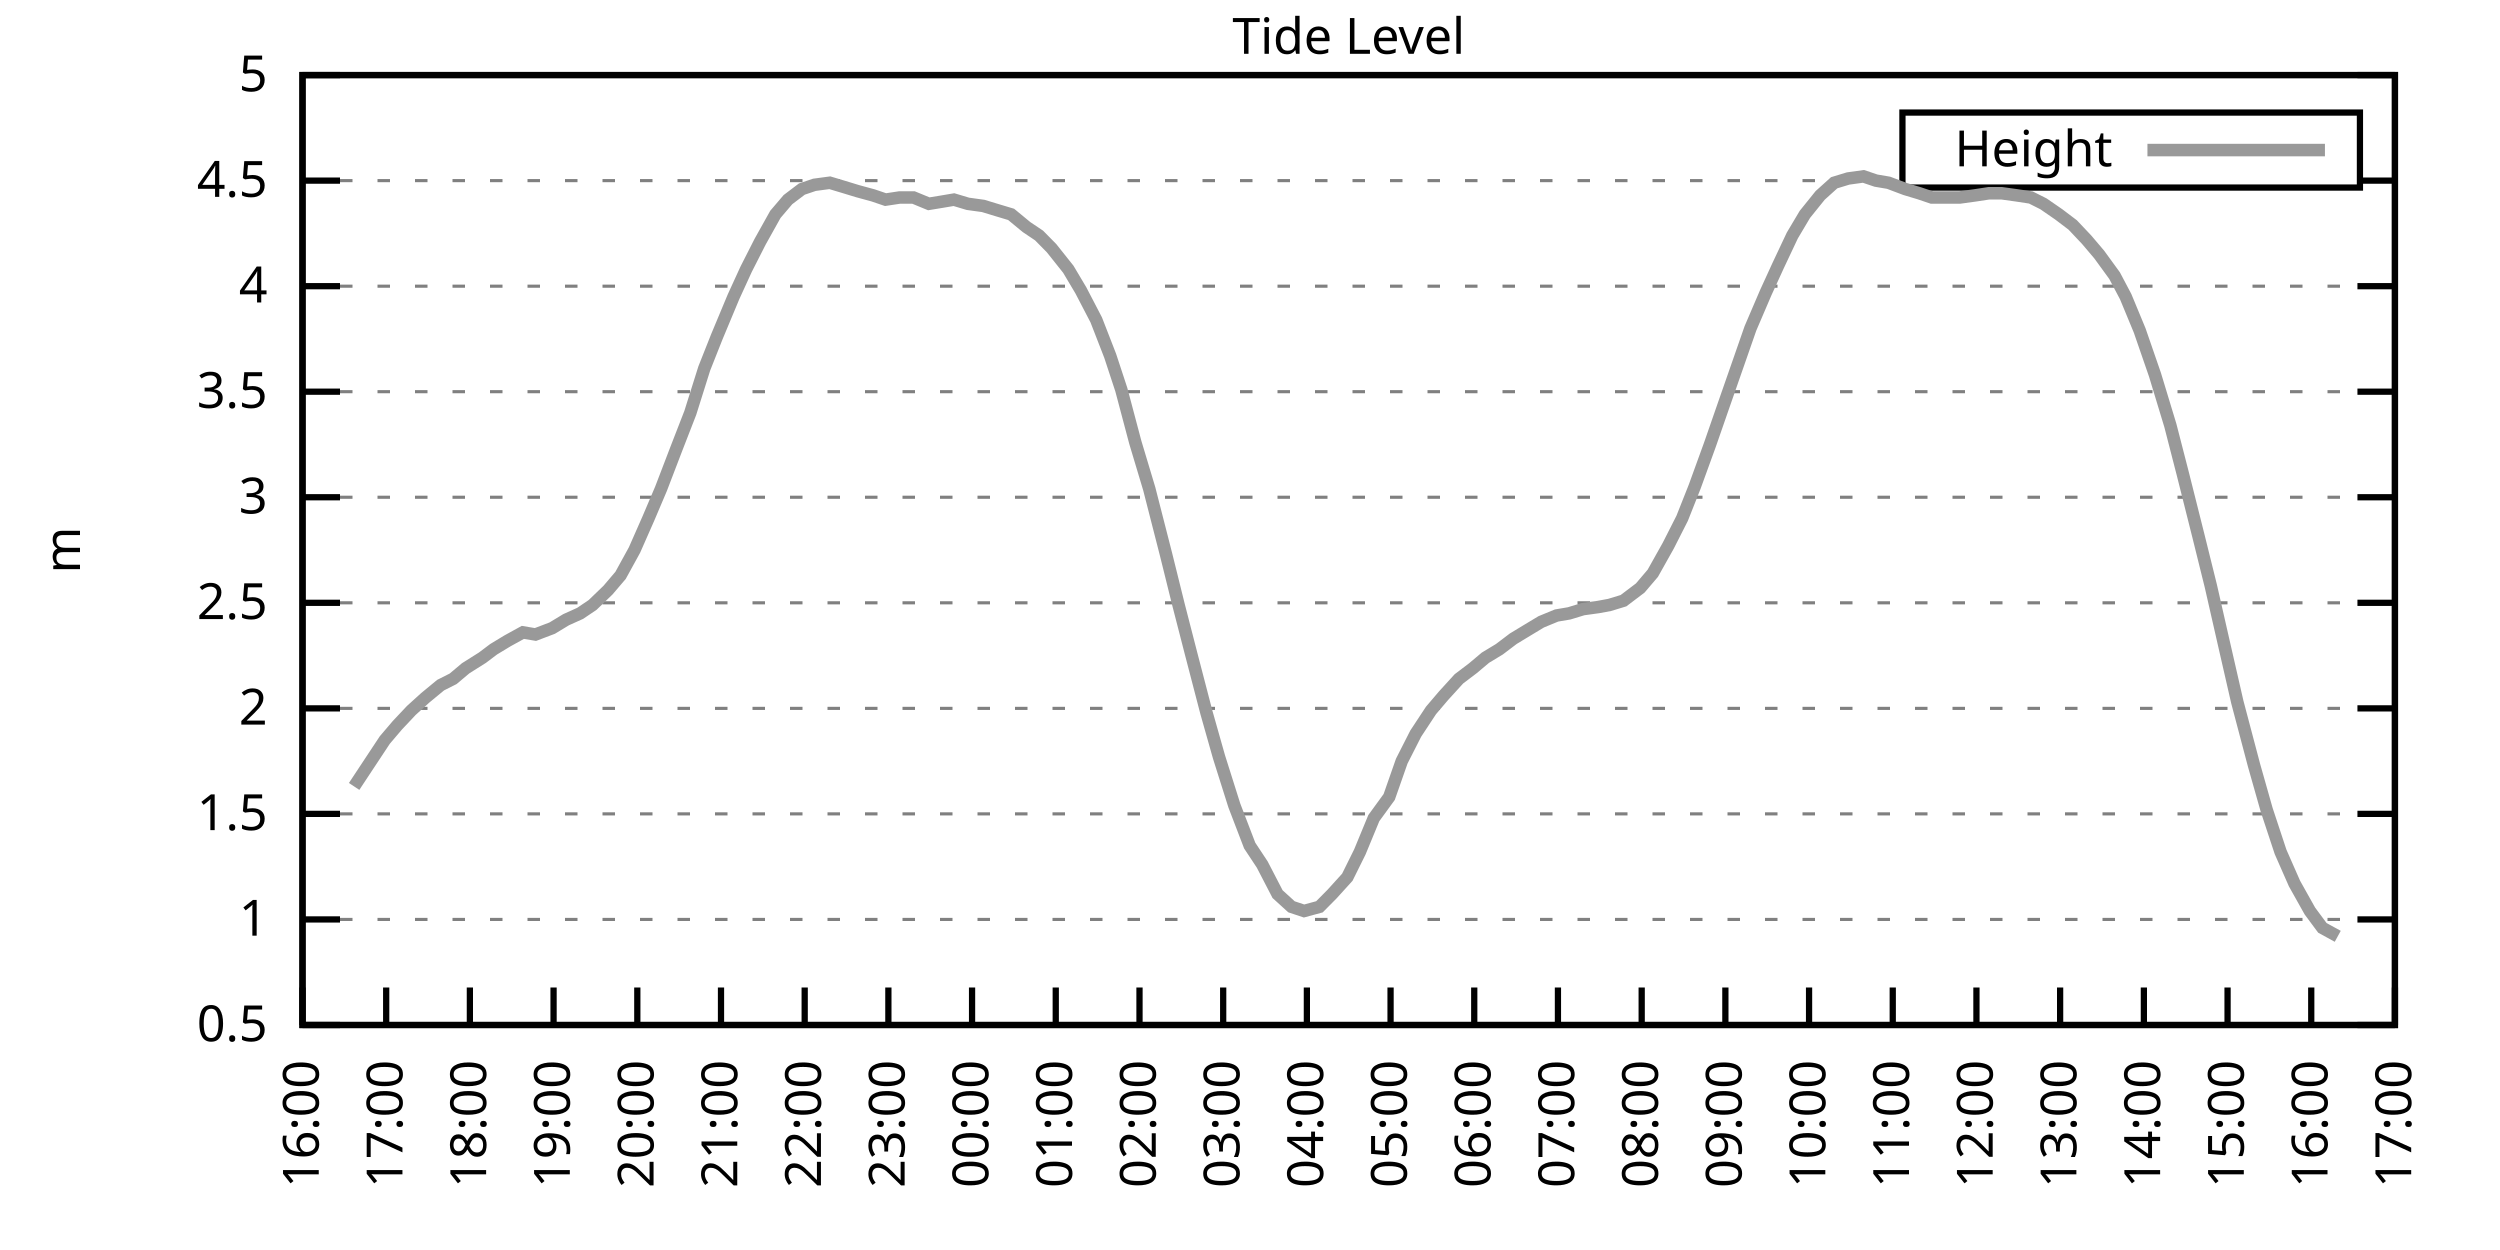
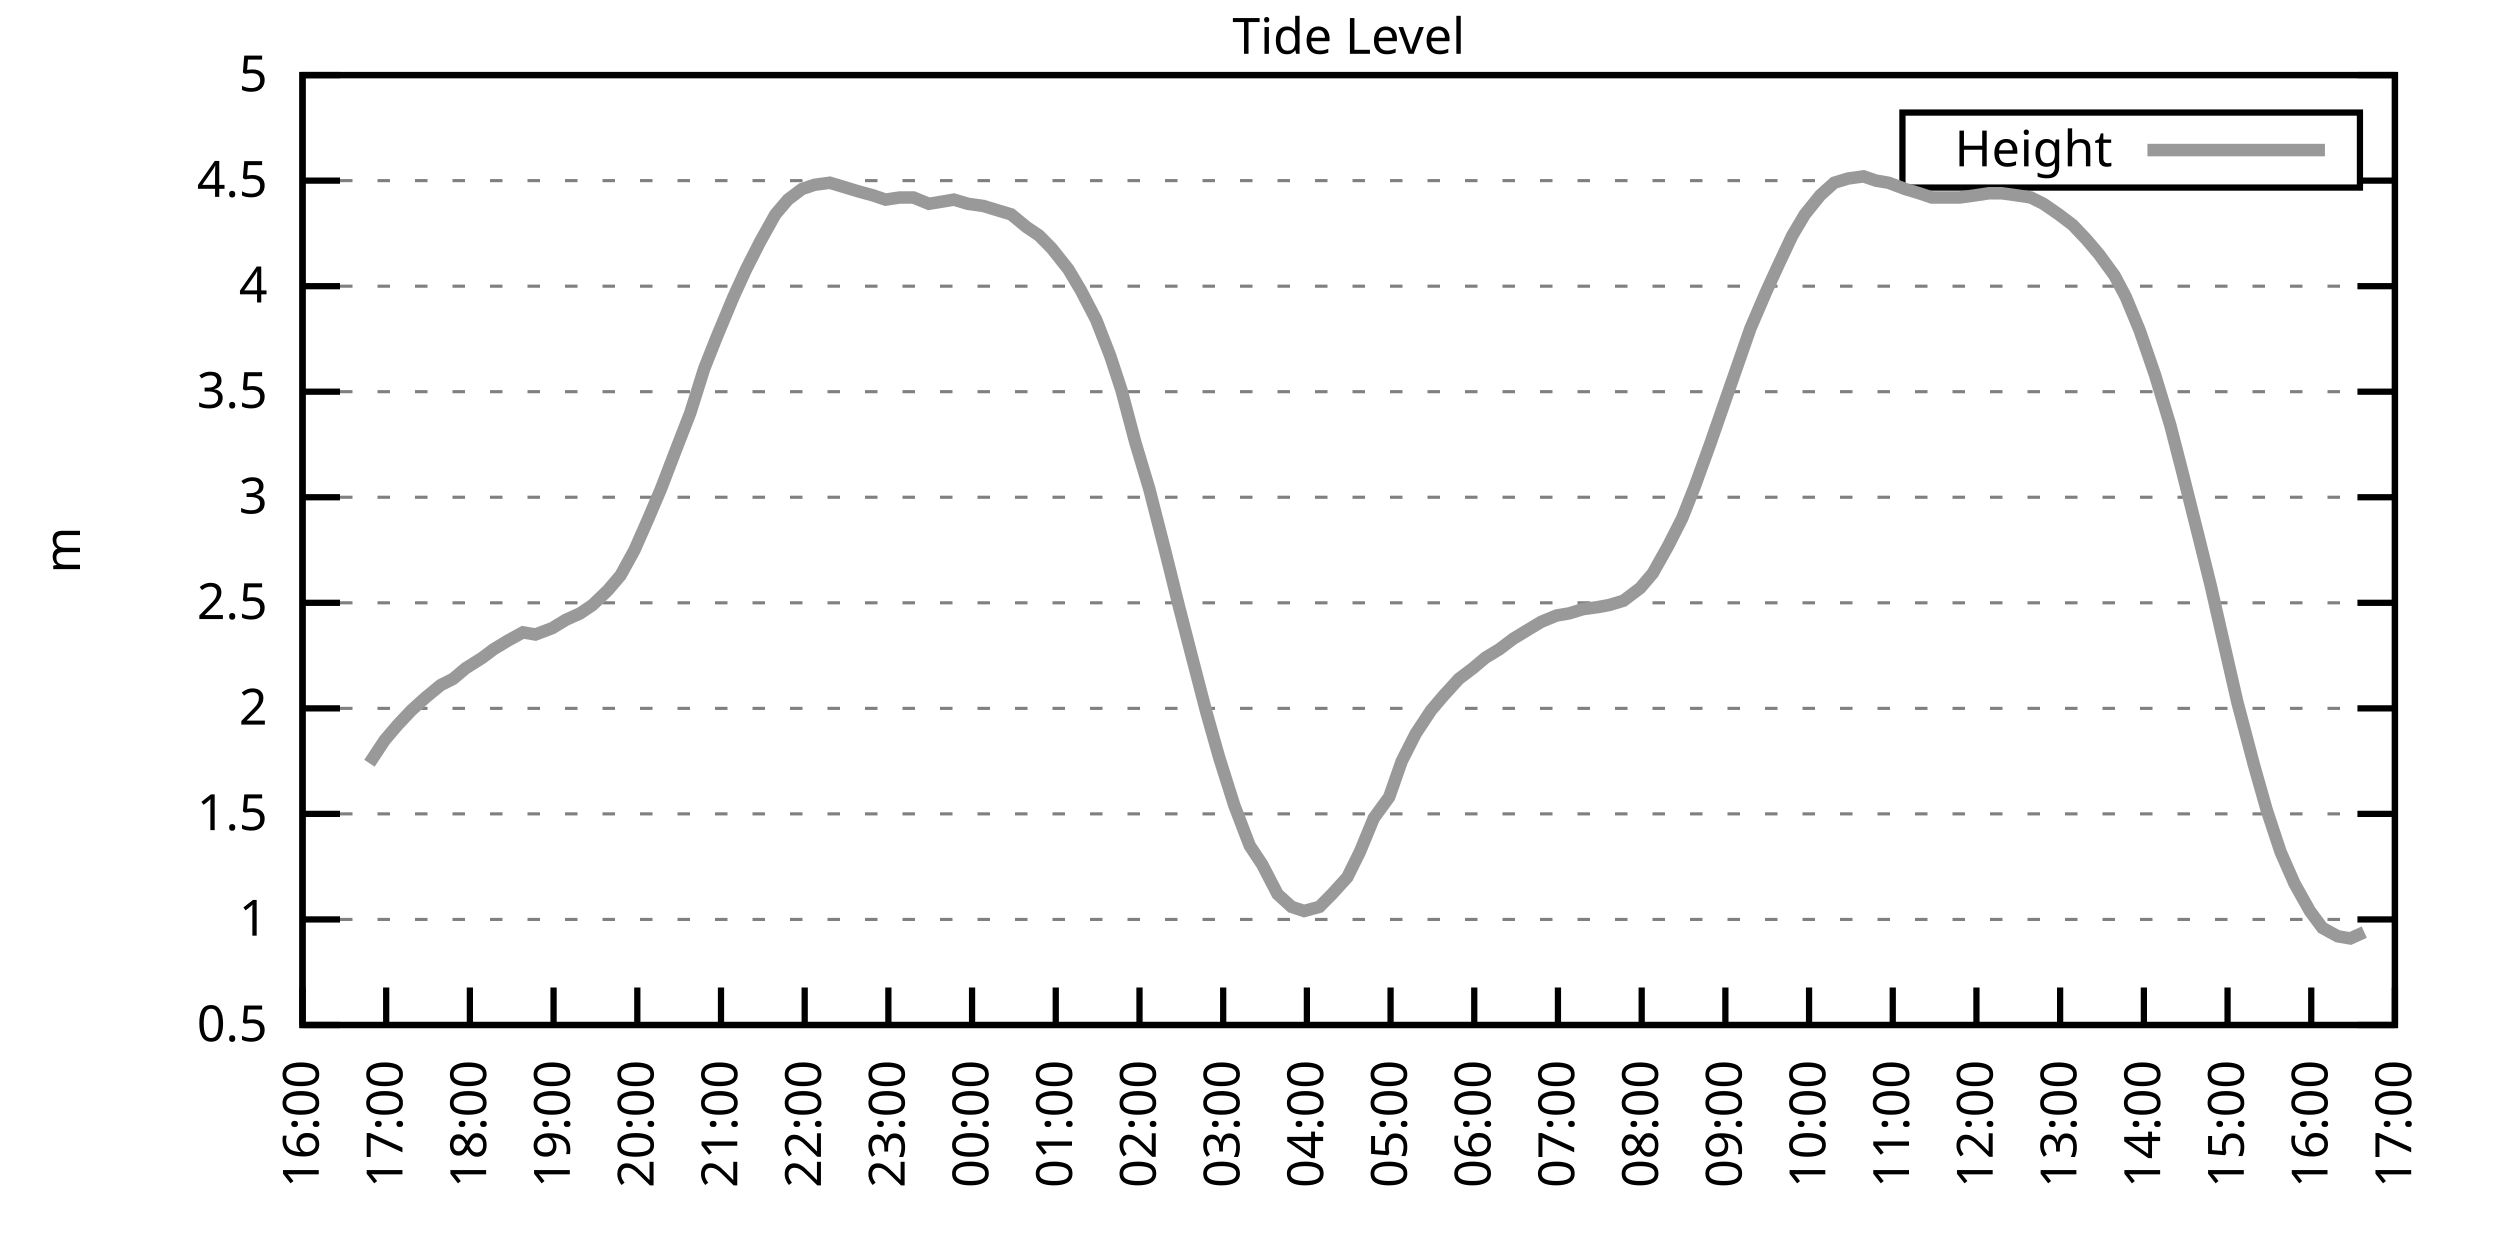
<svg xmlns="http://www.w3.org/2000/svg" xmlns:xlink="http://www.w3.org/1999/xlink" width="400" height="200" viewBox="0 0 400 200">
  <g id="gnuplot_canvas">
    <rect x="0" y="0" width="400" height="200" fill="none" />
    <defs>
      <circle id="gpDot" r="0.5" stroke-width="0.5" stroke="currentColor" />
      <path id="gpPt0" stroke-width="0.333" stroke="currentColor" d="M-1,0 h2 M0,-1 v2" />
      <path id="gpPt1" stroke-width="0.333" stroke="currentColor" d="M-1,-1 L1,1 M1,-1 L-1,1" />
      <path id="gpPt2" stroke-width="0.333" stroke="currentColor" d="M-1,0 L1,0 M0,-1 L0,1 M-1,-1 L1,1 M-1,1 L1,-1" />
      <rect id="gpPt3" stroke-width="0.333" stroke="currentColor" x="-1" y="-1" width="2" height="2" />
      <rect id="gpPt4" stroke-width="0.333" stroke="currentColor" fill="currentColor" x="-1" y="-1" width="2" height="2" />
      <circle id="gpPt5" stroke-width="0.333" stroke="currentColor" cx="0" cy="0" r="1" />
      <use xlink:href="#gpPt5" id="gpPt6" fill="currentColor" stroke="none" />
      <path id="gpPt7" stroke-width="0.333" stroke="currentColor" d="M0,-1.33 L-1.33,0.67 L1.33,0.67 z" />
      <use xlink:href="#gpPt7" id="gpPt8" fill="currentColor" stroke="none" />
      <use xlink:href="#gpPt7" id="gpPt9" stroke="currentColor" transform="rotate(180)" />
      <use xlink:href="#gpPt9" id="gpPt10" fill="currentColor" stroke="none" />
      <use xlink:href="#gpPt3" id="gpPt11" stroke="currentColor" transform="rotate(45)" />
      <use xlink:href="#gpPt11" id="gpPt12" fill="currentColor" stroke="none" />
      <path id="gpPt13" stroke-width="0.333" stroke="currentColor" d="M0,1.330 L1.265,0.411 L0.782,-1.067 L-0.782,-1.076 L-1.265,0.411 z" />
      <use xlink:href="#gpPt13" id="gpPt14" fill="currentColor" stroke="none" />
      <filter id="textbox" filterUnits="objectBoundingBox" x="0" y="0" height="1" width="1">
        <feFlood flood-color="white" flood-opacity="1" result="bgnd" />
        <feComposite in="SourceGraphic" in2="bgnd" operator="atop" />
      </filter>
      <filter id="greybox" filterUnits="objectBoundingBox" x="0" y="0" height="1" width="1">
        <feFlood flood-color="lightgrey" flood-opacity="1" result="grey" />
        <feComposite in="SourceGraphic" in2="grey" operator="atop" />
      </filter>
    </defs>
    <g fill="none" color="white" stroke="currentColor" stroke-width="1.00" stroke-linecap="butt" stroke-linejoin="miter">
</g>
    <g fill="none" color="black" stroke="currentColor" stroke-width="1.00" stroke-linecap="butt" stroke-linejoin="miter">
      <g stroke="none" shape-rendering="crispEdges">
        <polygon fill="rgb(255, 255, 255)" points="48.40,164.00 383.18,164.00 383.18,12.02 48.40,12.02 " />
      </g>
    </g>
    <g fill="none" color="black" stroke="currentColor" stroke-width="1.00" stroke-linecap="butt" stroke-linejoin="miter">
</g>
    <g fill="none" color="black" stroke="black" stroke-width="0.50" stroke-linecap="butt" stroke-linejoin="miter">
</g>
    <g fill="none" color="gray" stroke="currentColor" stroke-width="0.50" stroke-linecap="butt" stroke-linejoin="miter">
      <path stroke="gray" stroke-dasharray="2,4" class="gridline" d="M48.40,164.00 L383.19,164.00  " />
    </g>
    <g fill="none" color="gray" stroke="gray" stroke-width="1.00" stroke-linecap="butt" stroke-linejoin="miter">
</g>
    <g fill="none" color="black" stroke="currentColor" stroke-width="1.00" stroke-linecap="butt" stroke-linejoin="miter">
      <path stroke="black" d="M48.40,164.00 L54.40,164.00 M383.19,164.00 L377.19,164.00  " />
      <g transform="translate(42.80,166.60)" stroke="none" fill="black" font-family="Sans" font-size="8.00" text-anchor="end">
        <text>
          <tspan font-family="Sans"> 0.5</tspan>
        </text>
      </g>
    </g>
    <g fill="none" color="black" stroke="currentColor" stroke-width="1.00" stroke-linecap="butt" stroke-linejoin="miter">
</g>
    <g fill="none" color="black" stroke="black" stroke-width="0.50" stroke-linecap="butt" stroke-linejoin="miter">
</g>
    <g fill="none" color="gray" stroke="currentColor" stroke-width="0.50" stroke-linecap="butt" stroke-linejoin="miter">
      <path stroke="gray" stroke-dasharray="2,4" class="gridline" d="M48.40,147.11 L383.19,147.11  " />
    </g>
    <g fill="none" color="gray" stroke="gray" stroke-width="1.00" stroke-linecap="butt" stroke-linejoin="miter">
</g>
    <g fill="none" color="black" stroke="currentColor" stroke-width="1.00" stroke-linecap="butt" stroke-linejoin="miter">
      <path stroke="black" d="M48.40,147.11 L54.40,147.11 M383.19,147.11 L377.19,147.11  " />
      <g transform="translate(42.80,149.71)" stroke="none" fill="black" font-family="Sans" font-size="8.00" text-anchor="end">
        <text>
          <tspan font-family="Sans"> 1</tspan>
        </text>
      </g>
    </g>
    <g fill="none" color="black" stroke="currentColor" stroke-width="1.00" stroke-linecap="butt" stroke-linejoin="miter">
</g>
    <g fill="none" color="black" stroke="black" stroke-width="0.50" stroke-linecap="butt" stroke-linejoin="miter">
</g>
    <g fill="none" color="gray" stroke="currentColor" stroke-width="0.50" stroke-linecap="butt" stroke-linejoin="miter">
      <path stroke="gray" stroke-dasharray="2,4" class="gridline" d="M48.40,130.22 L383.19,130.22  " />
    </g>
    <g fill="none" color="gray" stroke="gray" stroke-width="1.00" stroke-linecap="butt" stroke-linejoin="miter">
</g>
    <g fill="none" color="black" stroke="currentColor" stroke-width="1.00" stroke-linecap="butt" stroke-linejoin="miter">
      <path stroke="black" d="M48.40,130.22 L54.40,130.22 M383.19,130.22 L377.19,130.22  " />
      <g transform="translate(42.80,132.82)" stroke="none" fill="black" font-family="Sans" font-size="8.00" text-anchor="end">
        <text>
          <tspan font-family="Sans"> 1.5</tspan>
        </text>
      </g>
    </g>
    <g fill="none" color="black" stroke="currentColor" stroke-width="1.00" stroke-linecap="butt" stroke-linejoin="miter">
</g>
    <g fill="none" color="black" stroke="black" stroke-width="0.50" stroke-linecap="butt" stroke-linejoin="miter">
</g>
    <g fill="none" color="gray" stroke="currentColor" stroke-width="0.50" stroke-linecap="butt" stroke-linejoin="miter">
      <path stroke="gray" stroke-dasharray="2,4" class="gridline" d="M48.40,113.34 L383.19,113.34  " />
    </g>
    <g fill="none" color="gray" stroke="gray" stroke-width="1.00" stroke-linecap="butt" stroke-linejoin="miter">
</g>
    <g fill="none" color="black" stroke="currentColor" stroke-width="1.00" stroke-linecap="butt" stroke-linejoin="miter">
      <path stroke="black" d="M48.40,113.34 L54.40,113.34 M383.19,113.34 L377.19,113.34  " />
      <g transform="translate(42.80,115.94)" stroke="none" fill="black" font-family="Sans" font-size="8.00" text-anchor="end">
        <text>
          <tspan font-family="Sans"> 2</tspan>
        </text>
      </g>
    </g>
    <g fill="none" color="black" stroke="currentColor" stroke-width="1.00" stroke-linecap="butt" stroke-linejoin="miter">
</g>
    <g fill="none" color="black" stroke="black" stroke-width="0.50" stroke-linecap="butt" stroke-linejoin="miter">
</g>
    <g fill="none" color="gray" stroke="currentColor" stroke-width="0.50" stroke-linecap="butt" stroke-linejoin="miter">
      <path stroke="gray" stroke-dasharray="2,4" class="gridline" d="M48.40,96.45 L383.19,96.45  " />
    </g>
    <g fill="none" color="gray" stroke="gray" stroke-width="1.00" stroke-linecap="butt" stroke-linejoin="miter">
</g>
    <g fill="none" color="black" stroke="currentColor" stroke-width="1.00" stroke-linecap="butt" stroke-linejoin="miter">
      <path stroke="black" d="M48.40,96.45 L54.40,96.45 M383.19,96.45 L377.19,96.45  " />
      <g transform="translate(42.80,99.05)" stroke="none" fill="black" font-family="Sans" font-size="8.00" text-anchor="end">
        <text>
          <tspan font-family="Sans"> 2.5</tspan>
        </text>
      </g>
    </g>
    <g fill="none" color="black" stroke="currentColor" stroke-width="1.00" stroke-linecap="butt" stroke-linejoin="miter">
</g>
    <g fill="none" color="black" stroke="black" stroke-width="0.50" stroke-linecap="butt" stroke-linejoin="miter">
</g>
    <g fill="none" color="gray" stroke="currentColor" stroke-width="0.50" stroke-linecap="butt" stroke-linejoin="miter">
      <path stroke="gray" stroke-dasharray="2,4" class="gridline" d="M48.40,79.56 L383.19,79.56  " />
    </g>
    <g fill="none" color="gray" stroke="gray" stroke-width="1.00" stroke-linecap="butt" stroke-linejoin="miter">
</g>
    <g fill="none" color="black" stroke="currentColor" stroke-width="1.00" stroke-linecap="butt" stroke-linejoin="miter">
      <path stroke="black" d="M48.40,79.56 L54.40,79.56 M383.19,79.56 L377.19,79.56  " />
      <g transform="translate(42.80,82.16)" stroke="none" fill="black" font-family="Sans" font-size="8.00" text-anchor="end">
        <text>
          <tspan font-family="Sans"> 3</tspan>
        </text>
      </g>
    </g>
    <g fill="none" color="black" stroke="currentColor" stroke-width="1.00" stroke-linecap="butt" stroke-linejoin="miter">
</g>
    <g fill="none" color="black" stroke="black" stroke-width="0.50" stroke-linecap="butt" stroke-linejoin="miter">
</g>
    <g fill="none" color="gray" stroke="currentColor" stroke-width="0.50" stroke-linecap="butt" stroke-linejoin="miter">
      <path stroke="gray" stroke-dasharray="2,4" class="gridline" d="M48.40,62.67 L383.19,62.67  " />
    </g>
    <g fill="none" color="gray" stroke="gray" stroke-width="1.00" stroke-linecap="butt" stroke-linejoin="miter">
</g>
    <g fill="none" color="black" stroke="currentColor" stroke-width="1.00" stroke-linecap="butt" stroke-linejoin="miter">
      <path stroke="black" d="M48.40,62.67 L54.40,62.67 M383.19,62.67 L377.19,62.67  " />
      <g transform="translate(42.80,65.27)" stroke="none" fill="black" font-family="Sans" font-size="8.00" text-anchor="end">
        <text>
          <tspan font-family="Sans"> 3.5</tspan>
        </text>
      </g>
    </g>
    <g fill="none" color="black" stroke="currentColor" stroke-width="1.00" stroke-linecap="butt" stroke-linejoin="miter">
</g>
    <g fill="none" color="black" stroke="black" stroke-width="0.50" stroke-linecap="butt" stroke-linejoin="miter">
</g>
    <g fill="none" color="gray" stroke="currentColor" stroke-width="0.50" stroke-linecap="butt" stroke-linejoin="miter">
      <path stroke="gray" stroke-dasharray="2,4" class="gridline" d="M48.40,45.79 L383.19,45.79  " />
    </g>
    <g fill="none" color="gray" stroke="gray" stroke-width="1.00" stroke-linecap="butt" stroke-linejoin="miter">
</g>
    <g fill="none" color="black" stroke="currentColor" stroke-width="1.00" stroke-linecap="butt" stroke-linejoin="miter">
      <path stroke="black" d="M48.40,45.79 L54.40,45.79 M383.19,45.79 L377.19,45.79  " />
      <g transform="translate(42.80,48.39)" stroke="none" fill="black" font-family="Sans" font-size="8.00" text-anchor="end">
        <text>
          <tspan font-family="Sans"> 4</tspan>
        </text>
      </g>
    </g>
    <g fill="none" color="black" stroke="currentColor" stroke-width="1.00" stroke-linecap="butt" stroke-linejoin="miter">
</g>
    <g fill="none" color="black" stroke="black" stroke-width="0.50" stroke-linecap="butt" stroke-linejoin="miter">
</g>
    <g fill="none" color="gray" stroke="currentColor" stroke-width="0.50" stroke-linecap="butt" stroke-linejoin="miter">
      <path stroke="gray" stroke-dasharray="2,4" class="gridline" d="M48.40,28.90 L304.39,28.90 M377.59,28.90 L383.19,28.90  " />
    </g>
    <g fill="none" color="gray" stroke="gray" stroke-width="1.00" stroke-linecap="butt" stroke-linejoin="miter">
</g>
    <g fill="none" color="black" stroke="currentColor" stroke-width="1.00" stroke-linecap="butt" stroke-linejoin="miter">
      <path stroke="black" d="M48.40,28.90 L54.40,28.90 M383.19,28.90 L377.19,28.90  " />
      <g transform="translate(42.80,31.50)" stroke="none" fill="black" font-family="Sans" font-size="8.00" text-anchor="end">
        <text>
          <tspan font-family="Sans"> 4.5</tspan>
        </text>
      </g>
    </g>
    <g fill="none" color="black" stroke="currentColor" stroke-width="1.00" stroke-linecap="butt" stroke-linejoin="miter">
</g>
    <g fill="none" color="black" stroke="black" stroke-width="0.50" stroke-linecap="butt" stroke-linejoin="miter">
</g>
    <g fill="none" color="gray" stroke="currentColor" stroke-width="0.50" stroke-linecap="butt" stroke-linejoin="miter">
      <path stroke="gray" stroke-dasharray="2,4" class="gridline" d="M48.40,12.01 L383.19,12.01  " />
    </g>
    <g fill="none" color="gray" stroke="gray" stroke-width="1.00" stroke-linecap="butt" stroke-linejoin="miter">
</g>
    <g fill="none" color="black" stroke="currentColor" stroke-width="1.00" stroke-linecap="butt" stroke-linejoin="miter">
      <path stroke="black" d="M48.40,12.01 L54.40,12.01 M383.19,12.01 L377.19,12.01  " />
      <g transform="translate(42.80,14.61)" stroke="none" fill="black" font-family="Sans" font-size="8.00" text-anchor="end">
        <text>
          <tspan font-family="Sans"> 5</tspan>
        </text>
      </g>
    </g>
    <g fill="none" color="black" stroke="currentColor" stroke-width="1.00" stroke-linecap="butt" stroke-linejoin="miter">
      <path stroke="black" d="M48.40,164.00 L48.40,158.00  " />
      <g transform="translate(51.00,169.60) rotate(270.00)" stroke="none" fill="black" font-family="Sans" font-size="8.00" text-anchor="end">
        <text>
          <tspan font-family="Sans">16:00</tspan>
        </text>
      </g>
    </g>
    <g fill="none" color="black" stroke="currentColor" stroke-width="1.00" stroke-linecap="butt" stroke-linejoin="miter">
      <path stroke="black" d="M61.79,164.00 L61.79,158.00  " />
      <g transform="translate(64.39,169.60) rotate(270.00)" stroke="none" fill="black" font-family="Sans" font-size="8.00" text-anchor="end">
        <text>
          <tspan font-family="Sans">17:00</tspan>
        </text>
      </g>
    </g>
    <g fill="none" color="black" stroke="currentColor" stroke-width="1.00" stroke-linecap="butt" stroke-linejoin="miter">
      <path stroke="black" d="M75.18,164.00 L75.18,158.00  " />
      <g transform="translate(77.78,169.60) rotate(270.00)" stroke="none" fill="black" font-family="Sans" font-size="8.00" text-anchor="end">
        <text>
          <tspan font-family="Sans">18:00</tspan>
        </text>
      </g>
    </g>
    <g fill="none" color="black" stroke="currentColor" stroke-width="1.00" stroke-linecap="butt" stroke-linejoin="miter">
      <path stroke="black" d="M88.57,164.00 L88.57,158.00  " />
      <g transform="translate(91.17,169.60) rotate(270.00)" stroke="none" fill="black" font-family="Sans" font-size="8.00" text-anchor="end">
        <text>
          <tspan font-family="Sans">19:00</tspan>
        </text>
      </g>
    </g>
    <g fill="none" color="black" stroke="currentColor" stroke-width="1.00" stroke-linecap="butt" stroke-linejoin="miter">
      <path stroke="black" d="M101.97,164.00 L101.97,158.00  " />
      <g transform="translate(104.57,169.60) rotate(270.00)" stroke="none" fill="black" font-family="Sans" font-size="8.00" text-anchor="end">
        <text>
          <tspan font-family="Sans">20:00</tspan>
        </text>
      </g>
    </g>
    <g fill="none" color="black" stroke="currentColor" stroke-width="1.00" stroke-linecap="butt" stroke-linejoin="miter">
      <path stroke="black" d="M115.36,164.00 L115.36,158.00  " />
      <g transform="translate(117.96,169.60) rotate(270.00)" stroke="none" fill="black" font-family="Sans" font-size="8.00" text-anchor="end">
        <text>
          <tspan font-family="Sans">21:00</tspan>
        </text>
      </g>
    </g>
    <g fill="none" color="black" stroke="currentColor" stroke-width="1.00" stroke-linecap="butt" stroke-linejoin="miter">
      <path stroke="black" d="M128.75,164.00 L128.75,158.00  " />
      <g transform="translate(131.35,169.60) rotate(270.00)" stroke="none" fill="black" font-family="Sans" font-size="8.00" text-anchor="end">
        <text>
          <tspan font-family="Sans">22:00</tspan>
        </text>
      </g>
    </g>
    <g fill="none" color="black" stroke="currentColor" stroke-width="1.00" stroke-linecap="butt" stroke-linejoin="miter">
      <path stroke="black" d="M142.14,164.00 L142.14,158.00  " />
      <g transform="translate(144.74,169.60) rotate(270.00)" stroke="none" fill="black" font-family="Sans" font-size="8.00" text-anchor="end">
        <text>
          <tspan font-family="Sans">23:00</tspan>
        </text>
      </g>
    </g>
    <g fill="none" color="black" stroke="currentColor" stroke-width="1.00" stroke-linecap="butt" stroke-linejoin="miter">
      <path stroke="black" d="M155.53,164.00 L155.53,158.00  " />
      <g transform="translate(158.13,169.60) rotate(270.00)" stroke="none" fill="black" font-family="Sans" font-size="8.00" text-anchor="end">
        <text>
          <tspan font-family="Sans">00:00</tspan>
        </text>
      </g>
    </g>
    <g fill="none" color="black" stroke="currentColor" stroke-width="1.00" stroke-linecap="butt" stroke-linejoin="miter">
      <path stroke="black" d="M168.92,164.00 L168.92,158.00  " />
      <g transform="translate(171.52,169.60) rotate(270.00)" stroke="none" fill="black" font-family="Sans" font-size="8.00" text-anchor="end">
        <text>
          <tspan font-family="Sans">01:00</tspan>
        </text>
      </g>
    </g>
    <g fill="none" color="black" stroke="currentColor" stroke-width="1.00" stroke-linecap="butt" stroke-linejoin="miter">
      <path stroke="black" d="M182.32,164.00 L182.32,158.00  " />
      <g transform="translate(184.92,169.60) rotate(270.00)" stroke="none" fill="black" font-family="Sans" font-size="8.00" text-anchor="end">
        <text>
          <tspan font-family="Sans">02:00</tspan>
        </text>
      </g>
    </g>
    <g fill="none" color="black" stroke="currentColor" stroke-width="1.00" stroke-linecap="butt" stroke-linejoin="miter">
      <path stroke="black" d="M195.71,164.00 L195.71,158.00  " />
      <g transform="translate(198.31,169.60) rotate(270.00)" stroke="none" fill="black" font-family="Sans" font-size="8.00" text-anchor="end">
        <text>
          <tspan font-family="Sans">03:00</tspan>
        </text>
      </g>
    </g>
    <g fill="none" color="black" stroke="currentColor" stroke-width="1.00" stroke-linecap="butt" stroke-linejoin="miter">
      <path stroke="black" d="M209.10,164.00 L209.10,158.00  " />
      <g transform="translate(211.70,169.60) rotate(270.00)" stroke="none" fill="black" font-family="Sans" font-size="8.00" text-anchor="end">
        <text>
          <tspan font-family="Sans">04:00</tspan>
        </text>
      </g>
    </g>
    <g fill="none" color="black" stroke="currentColor" stroke-width="1.00" stroke-linecap="butt" stroke-linejoin="miter">
      <path stroke="black" d="M222.49,164.00 L222.49,158.00  " />
      <g transform="translate(225.09,169.60) rotate(270.00)" stroke="none" fill="black" font-family="Sans" font-size="8.00" text-anchor="end">
        <text>
          <tspan font-family="Sans">05:00</tspan>
        </text>
      </g>
    </g>
    <g fill="none" color="black" stroke="currentColor" stroke-width="1.00" stroke-linecap="butt" stroke-linejoin="miter">
      <path stroke="black" d="M235.88,164.00 L235.88,158.00  " />
      <g transform="translate(238.48,169.60) rotate(270.00)" stroke="none" fill="black" font-family="Sans" font-size="8.00" text-anchor="end">
        <text>
          <tspan font-family="Sans">06:00</tspan>
        </text>
      </g>
    </g>
    <g fill="none" color="black" stroke="currentColor" stroke-width="1.00" stroke-linecap="butt" stroke-linejoin="miter">
      <path stroke="black" d="M249.27,164.00 L249.27,158.00  " />
      <g transform="translate(251.87,169.60) rotate(270.00)" stroke="none" fill="black" font-family="Sans" font-size="8.00" text-anchor="end">
        <text>
          <tspan font-family="Sans">07:00</tspan>
        </text>
      </g>
    </g>
    <g fill="none" color="black" stroke="currentColor" stroke-width="1.00" stroke-linecap="butt" stroke-linejoin="miter">
      <path stroke="black" d="M262.67,164.00 L262.67,158.00  " />
      <g transform="translate(265.27,169.60) rotate(270.00)" stroke="none" fill="black" font-family="Sans" font-size="8.00" text-anchor="end">
        <text>
          <tspan font-family="Sans">08:00</tspan>
        </text>
      </g>
    </g>
    <g fill="none" color="black" stroke="currentColor" stroke-width="1.00" stroke-linecap="butt" stroke-linejoin="miter">
      <path stroke="black" d="M276.06,164.00 L276.06,158.00  " />
      <g transform="translate(278.66,169.60) rotate(270.00)" stroke="none" fill="black" font-family="Sans" font-size="8.00" text-anchor="end">
        <text>
          <tspan font-family="Sans">09:00</tspan>
        </text>
      </g>
    </g>
    <g fill="none" color="black" stroke="currentColor" stroke-width="1.00" stroke-linecap="butt" stroke-linejoin="miter">
      <path stroke="black" d="M289.45,164.00 L289.45,158.00  " />
      <g transform="translate(292.05,169.60) rotate(270.00)" stroke="none" fill="black" font-family="Sans" font-size="8.00" text-anchor="end">
        <text>
          <tspan font-family="Sans">10:00</tspan>
        </text>
      </g>
    </g>
    <g fill="none" color="black" stroke="currentColor" stroke-width="1.00" stroke-linecap="butt" stroke-linejoin="miter">
      <path stroke="black" d="M302.84,164.00 L302.84,158.00  " />
      <g transform="translate(305.44,169.60) rotate(270.00)" stroke="none" fill="black" font-family="Sans" font-size="8.00" text-anchor="end">
        <text>
          <tspan font-family="Sans">11:00</tspan>
        </text>
      </g>
    </g>
    <g fill="none" color="black" stroke="currentColor" stroke-width="1.00" stroke-linecap="butt" stroke-linejoin="miter">
      <path stroke="black" d="M316.23,164.00 L316.23,158.00  " />
      <g transform="translate(318.83,169.60) rotate(270.00)" stroke="none" fill="black" font-family="Sans" font-size="8.00" text-anchor="end">
        <text>
          <tspan font-family="Sans">12:00</tspan>
        </text>
      </g>
    </g>
    <g fill="none" color="black" stroke="currentColor" stroke-width="1.00" stroke-linecap="butt" stroke-linejoin="miter">
      <path stroke="black" d="M329.62,164.00 L329.62,158.00  " />
      <g transform="translate(332.22,169.60) rotate(270.00)" stroke="none" fill="black" font-family="Sans" font-size="8.00" text-anchor="end">
        <text>
          <tspan font-family="Sans">13:00</tspan>
        </text>
      </g>
    </g>
    <g fill="none" color="black" stroke="currentColor" stroke-width="1.00" stroke-linecap="butt" stroke-linejoin="miter">
      <path stroke="black" d="M343.02,164.00 L343.02,158.00  " />
      <g transform="translate(345.62,169.60) rotate(270.00)" stroke="none" fill="black" font-family="Sans" font-size="8.00" text-anchor="end">
        <text>
          <tspan font-family="Sans">14:00</tspan>
        </text>
      </g>
    </g>
    <g fill="none" color="black" stroke="currentColor" stroke-width="1.00" stroke-linecap="butt" stroke-linejoin="miter">
      <path stroke="black" d="M356.41,164.00 L356.41,158.00  " />
      <g transform="translate(359.01,169.60) rotate(270.00)" stroke="none" fill="black" font-family="Sans" font-size="8.00" text-anchor="end">
        <text>
          <tspan font-family="Sans">15:00</tspan>
        </text>
      </g>
    </g>
    <g fill="none" color="black" stroke="currentColor" stroke-width="1.00" stroke-linecap="butt" stroke-linejoin="miter">
      <path stroke="black" d="M369.80,164.00 L369.80,158.00  " />
      <g transform="translate(372.40,169.60) rotate(270.00)" stroke="none" fill="black" font-family="Sans" font-size="8.00" text-anchor="end">
        <text>
          <tspan font-family="Sans">16:00</tspan>
        </text>
      </g>
    </g>
    <g fill="none" color="black" stroke="currentColor" stroke-width="1.00" stroke-linecap="butt" stroke-linejoin="miter">
      <path stroke="black" d="M383.19,164.00 L383.19,158.00  " />
      <g transform="translate(385.79,169.60) rotate(270.00)" stroke="none" fill="black" font-family="Sans" font-size="8.00" text-anchor="end">
        <text>
          <tspan font-family="Sans">17:00</tspan>
        </text>
      </g>
    </g>
    <g fill="none" color="black" stroke="currentColor" stroke-width="1.00" stroke-linecap="butt" stroke-linejoin="miter">
</g>
    <g fill="none" color="black" stroke="currentColor" stroke-width="1.00" stroke-linecap="butt" stroke-linejoin="miter">
      <path stroke="black" d="M48.40,12.01 L48.40,164.00 L383.19,164.00 L383.19,12.01 L48.40,12.01 Z  " />
    </g>
    <g fill="none" color="black" stroke="currentColor" stroke-width="1.00" stroke-linecap="butt" stroke-linejoin="miter">
</g>
    <g fill="none" color="black" stroke="currentColor" stroke-width="1.00" stroke-linecap="butt" stroke-linejoin="miter">
      <path stroke="black" d="M304.39,30.01 L304.39,18.01 L377.59,18.01 L377.59,30.01 L304.39,30.01 Z  " />
    </g>
    <g id="Tide_level_plot_1">
      <g fill="none" color="white" stroke="black" stroke-width="2.00" stroke-linecap="butt" stroke-linejoin="miter">
</g>
      <g fill="none" color="black" stroke="currentColor" stroke-width="2.00" stroke-linecap="butt" stroke-linejoin="miter">
        <g transform="translate(337.99,26.61)" stroke="none" fill="black" font-family="Sans" font-size="8.00" text-anchor="end">
          <text>
            <tspan font-family="Sans">Height</tspan>
          </text>
        </g>
      </g>
      <g fill="none" color="black" stroke="currentColor" stroke-width="2.00" stroke-linecap="butt" stroke-linejoin="miter">
-         <path stroke="rgb(153, 153, 153)" d="M343.59,24.01 L371.99,24.01 M56.66,125.83 L59.11,122.12 L61.57,118.40 L63.58,116.04 L65.81,113.67 L68.04,111.65   L70.50,109.62 L72.50,108.61 L74.51,106.92 L77.19,105.23 L78.98,103.88 L81.21,102.53 L83.66,101.18 L85.67,101.52   L88.35,100.50 L90.58,99.15 L92.82,98.14 L94.82,96.79 L97.28,94.42 L99.29,92.06 L101.52,88.00 L103.75,82.94   L105.76,78.21 L108.22,71.79 L110.45,66.05 L112.68,58.96 L114.69,53.89 L117.37,47.47 L119.38,43.08 L121.61,38.69   L124.06,34.30 L126.07,31.94 L128.30,30.25 L130.31,29.57 L132.77,29.24 L135.00,29.91 L137.23,30.59 L139.69,31.26   L141.69,31.94 L143.93,31.60 L146.16,31.60 L148.61,32.61 L150.62,32.28 L152.63,31.94 L154.86,32.61 L157.32,32.95   L159.55,33.63 L161.78,34.30 L164.24,36.33 L166.25,37.68 L168.25,39.71 L170.93,43.08 L172.94,46.46 L175.40,51.19   L177.63,56.93 L179.41,62.34 L181.65,70.78 L183.88,78.21 L186.56,88.68 L188.57,96.79 L190.57,104.56 L193.03,114.01   L195.04,121.11 L197.49,128.87 L199.95,135.29 L201.96,138.33 L204.41,143.06 L206.64,145.09 L208.65,145.76 L211.11,145.09   L213.12,143.06 L215.57,140.36 L217.58,136.30 L219.81,130.90 L222.27,127.52 L224.28,121.78 L226.51,117.39 L228.96,113.67   L230.97,111.31 L233.43,108.61 L235.66,106.92 L237.67,105.23 L239.90,103.88 L242.13,102.19 L244.36,100.84 L246.60,99.49   L249.05,98.48 L251.06,98.14 L253.29,97.46 L255.75,97.12 L257.53,96.79 L259.76,96.11 L262.44,94.08 L264.45,91.72   L266.91,87.33 L269.14,82.94 L271.15,77.87 L273.60,71.12 L275.83,64.70 L278.07,58.28 L280.07,52.54 L282.53,46.80   L284.54,42.41 L286.77,37.68 L288.78,34.30 L291.23,31.26 L293.47,29.24 L295.70,28.56 L298.15,28.22 L300.16,28.90   L302.17,29.24 L304.85,30.25 L307.08,30.92 L309.09,31.60 L311.32,31.60 L313.55,31.60 L316.01,31.26 L318.24,30.92   L320.25,30.92 L322.70,31.26 L324.94,31.60 L326.95,32.61 L329.40,34.30 L331.63,35.99 L333.86,38.35 L335.87,40.72   L338.33,44.10 L340.11,47.47 L342.35,52.88 L344.80,59.97 L347.26,68.08 L349.26,75.85 L351.72,85.64 L353.73,93.75   L355.96,103.54 L357.97,112.32 L360.65,122.46 L362.66,129.55 L364.89,136.30 L367.12,141.37 L369.58,145.76 L371.58,148.46   L374.04,149.81  " />
+         <path stroke="rgb(153, 153, 153)" d="M343.59,24.01 L371.99,24.01 M59.11,122.12 L61.57,118.40 L63.58,116.04 L65.81,113.67 L68.04,111.65 L70.50,109.62   L72.50,108.61 L74.51,106.92 L77.19,105.23 L78.98,103.88 L81.21,102.53 L83.66,101.18 L85.67,101.52 L88.35,100.50   L90.58,99.15 L92.82,98.14 L94.82,96.79 L97.28,94.42 L99.29,92.06 L101.52,88.00 L103.75,82.94 L105.76,78.21   L108.22,71.79 L110.45,66.05 L112.68,58.96 L114.69,53.89 L117.37,47.47 L119.38,43.08 L121.61,38.69 L124.06,34.30   L126.07,31.94 L128.30,30.25 L130.31,29.57 L132.77,29.24 L135.00,29.91 L137.23,30.59 L139.69,31.26 L141.69,31.94   L143.93,31.60 L146.16,31.60 L148.61,32.61 L150.62,32.28 L152.63,31.94 L154.86,32.61 L157.32,32.95 L159.55,33.63   L161.78,34.30 L164.24,36.33 L166.25,37.68 L168.25,39.71 L170.93,43.08 L172.94,46.46 L175.40,51.19 L177.63,56.93   L179.41,62.34 L181.65,70.78 L183.88,78.21 L186.56,88.68 L188.57,96.79 L190.57,104.56 L193.03,114.01 L195.04,121.11   L197.49,128.87 L199.95,135.29 L201.96,138.33 L204.41,143.06 L206.64,145.09 L208.65,145.76 L211.11,145.09 L213.12,143.06   L215.57,140.36 L217.58,136.30 L219.81,130.90 L222.27,127.52 L224.28,121.78 L226.51,117.39 L228.96,113.67 L230.97,111.31   L233.43,108.61 L235.66,106.92 L237.67,105.23 L239.90,103.88 L242.13,102.19 L244.36,100.84 L246.60,99.49 L249.05,98.48   L251.06,98.14 L253.29,97.46 L255.75,97.12 L257.53,96.79 L259.76,96.11 L262.44,94.08 L264.45,91.72 L266.91,87.33   L269.14,82.94 L271.15,77.87 L273.60,71.12 L275.83,64.70 L278.07,58.28 L280.07,52.54 L282.53,46.80 L284.54,42.41   L286.77,37.68 L288.78,34.30 L291.23,31.26 L293.47,29.24 L295.70,28.56 L298.15,28.22 L300.16,28.90 L302.17,29.24   L304.85,30.25 L307.08,30.92 L309.09,31.60 L311.32,31.60 L313.55,31.60 L316.01,31.26 L318.24,30.92 L320.25,30.92   L322.70,31.26 L324.94,31.60 L326.95,32.61 L329.40,34.30 L331.63,35.99 L333.86,38.35 L335.87,40.72 L338.33,44.10   L340.11,47.47 L342.35,52.88 L344.80,59.97 L347.26,68.08 L349.26,75.85 L351.72,85.64 L353.73,93.75 L355.96,103.54   L357.97,112.32 L360.65,122.46 L362.66,129.55 L364.89,136.30 L367.12,141.37 L369.58,145.76 L371.58,148.46 L374.04,149.81   L376.05,150.15 L378.28,149.14  " />
      </g>
    </g>
    <g fill="none" color="black" stroke="currentColor" stroke-width="2.00" stroke-linecap="butt" stroke-linejoin="miter">
</g>
    <g fill="none" color="black" stroke="black" stroke-width="1.00" stroke-linecap="butt" stroke-linejoin="miter">
</g>
    <g fill="none" color="black" stroke="currentColor" stroke-width="1.00" stroke-linecap="butt" stroke-linejoin="miter">
      <path stroke="black" d="M48.40,12.01 L48.40,164.00 L383.19,164.00 L383.19,12.01 L48.40,12.01 Z  " />
      <g transform="translate(12.80,88.01) rotate(270.00)" stroke="none" fill="black" font-family="Sans" font-size="8.00" text-anchor="middle">
        <text>
          <tspan font-family="Sans">m</tspan>
        </text>
      </g>
    </g>
    <g fill="none" color="black" stroke="currentColor" stroke-width="1.00" stroke-linecap="butt" stroke-linejoin="miter">
</g>
    <g fill="none" color="black" stroke="currentColor" stroke-width="1.00" stroke-linecap="butt" stroke-linejoin="miter">
      <g transform="translate(215.79,8.61)" stroke="none" fill="black" font-family="Sans" font-size="8.00" text-anchor="middle">
        <text>
          <tspan font-family="Sans">Tide Level</tspan>
        </text>
      </g>
    </g>
    <g fill="none" color="black" stroke="currentColor" stroke-width="1.00" stroke-linecap="butt" stroke-linejoin="miter">
</g>
  </g>
</svg>
